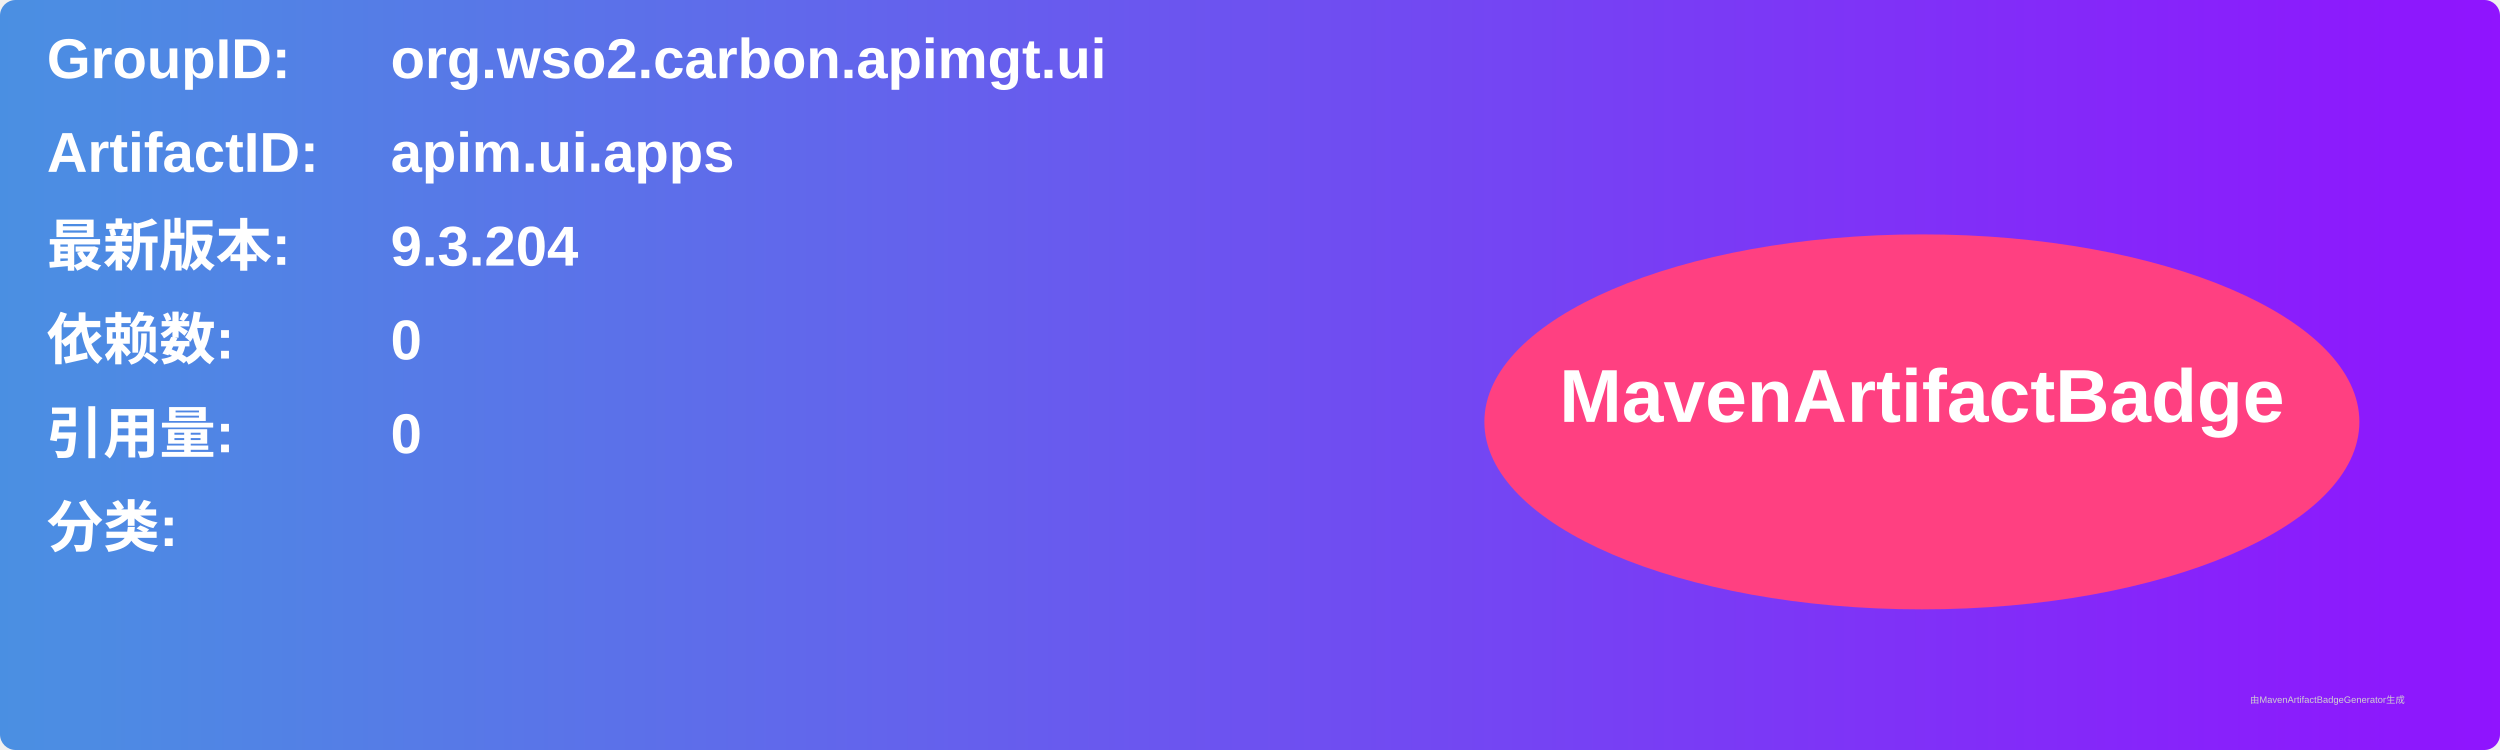
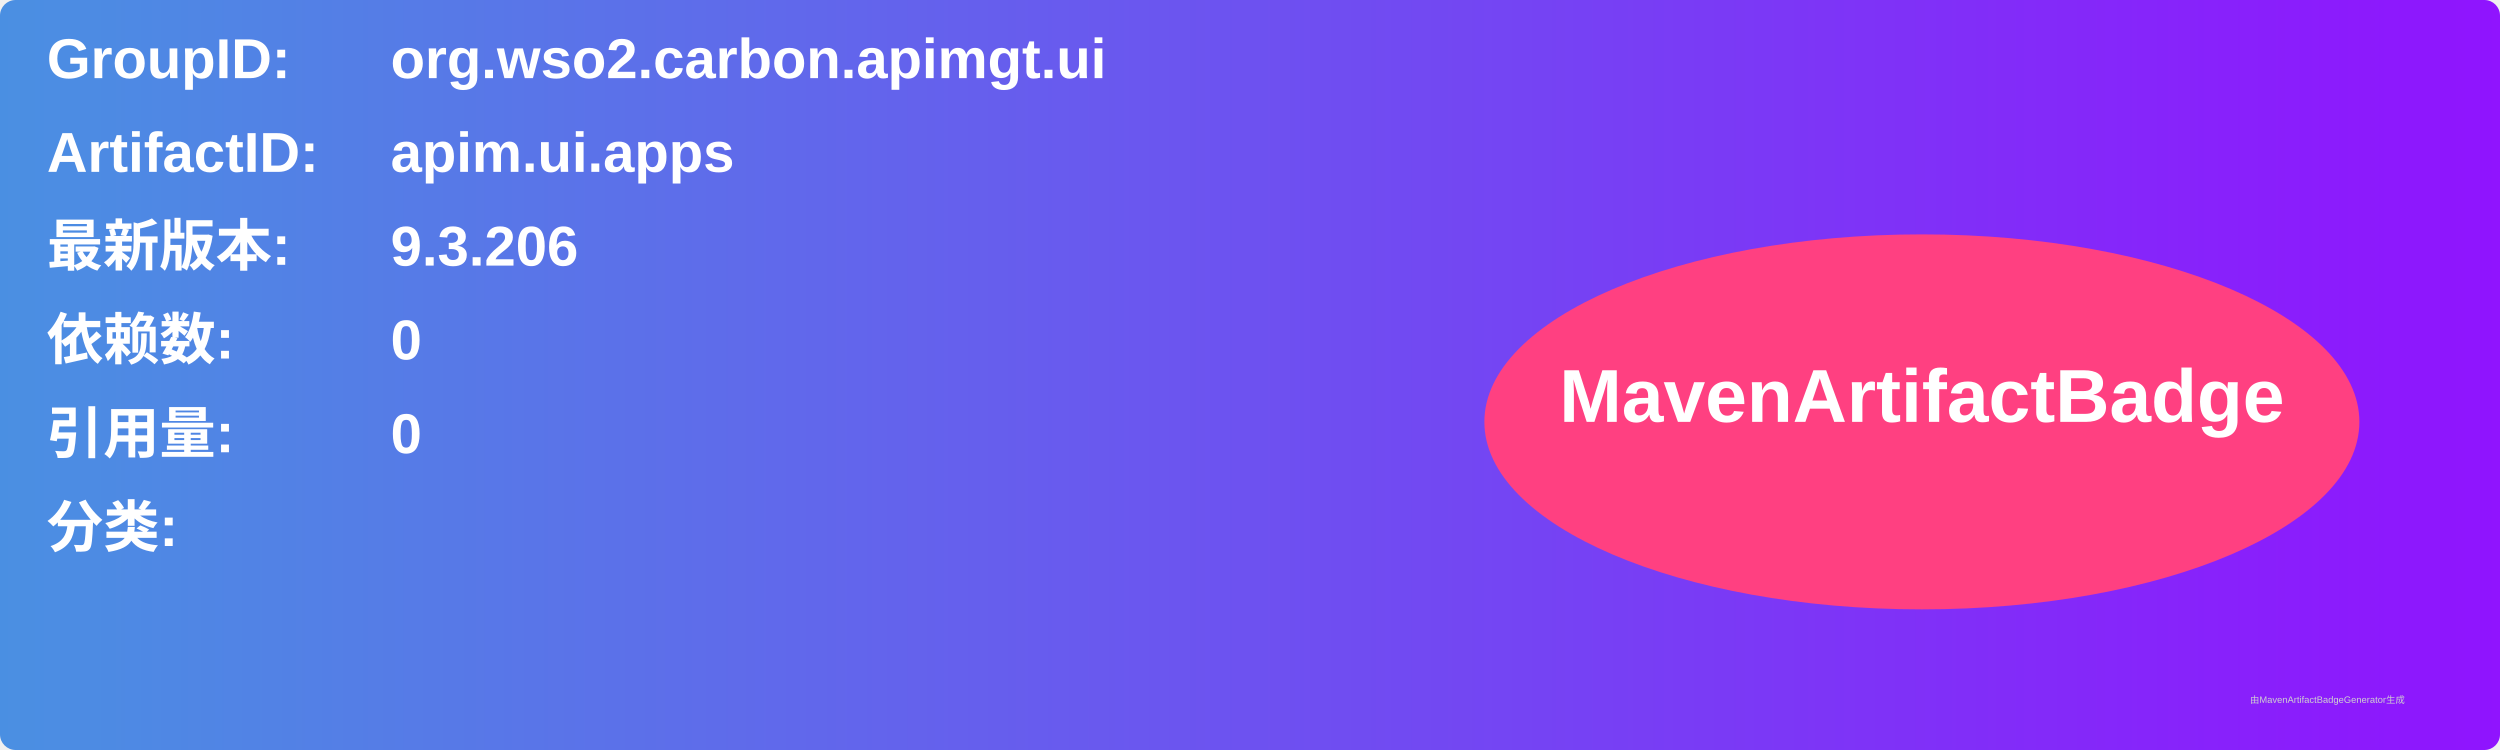
<svg xmlns="http://www.w3.org/2000/svg" width="800" height="240" viewBox="0 0 800 240">
  <linearGradient id="grad" x1="0%" y1="0%" x2="100%" y2="0%">
    <stop offset="0%" stop-color="#4a90e2" />
    <stop offset="100%" stop-color="#9013fe" />
  </linearGradient>
  <rect width="100%" height="100%" rx="5" ry="5" fill="url(#grad)" />
  <g transform="translate(15, 15)">
    <text x="0" y="10" font-family="Arial" font-size="18" fill="white" font-weight="bold" width="260">GroupID:</text>
    <text x="110" y="10" font-family="Arial" font-size="18" fill="white" font-weight="bold" width="460">org.wso2.carbon.apimgt.ui</text>
    <text x="0" y="40" font-family="Arial" font-size="18" fill="white" font-weight="bold" width="260">ArtifactID:</text>
    <text x="110" y="40" font-family="Arial" font-size="18" fill="white" font-weight="bold" width="460">apim.ui.apps</text>
    <text x="0" y="70" font-family="Arial" font-size="18" fill="white" font-weight="bold">最新版本:</text>
    <text x="110" y="70" font-family="Arial" font-size="18" fill="white" font-weight="bold">
-       <tspan font-weight="bold">9.3.204</tspan>
+       <tspan font-weight="bold">9.3.206</tspan>
    </text>
    <text x="0" y="100" font-family="Arial" font-size="18" fill="white" font-weight="bold">依赖数: </text>
    <text x="110" y="100" font-family="Arial" font-size="18" fill="white">
      <tspan font-weight="bold">0</tspan>
    </text>
    <text x="0" y="130" font-family="Arial" font-size="18" fill="white" font-weight="bold">引用量: </text>
    <text x="110" y="130" font-family="Arial" font-size="18" fill="white">
      <tspan font-weight="bold">0</tspan>
    </text>
    <text x="0" y="160" font-family="Arial" font-size="18" fill="white" font-weight="bold">分类:</text>
    <text x="10" y="190" font-family="Arial" font-size="10" fill="white">
      <tspan font-weight="bold" />
    </text>
    <ellipse cx="600" cy="120" rx="140" ry="60" fill="#ff4081" />
    <text x="600" y="120" text-anchor="middle" font-family="Arial" font-size="24" fill="white" font-weight="bold">MavenArtifactBadge</text>
  </g>
  <text x="720" y="225" font-family="Arial" font-size="3" fill="#d0d0d0">由MavenArtifactBadgeGenerator生成</text>
</svg>
